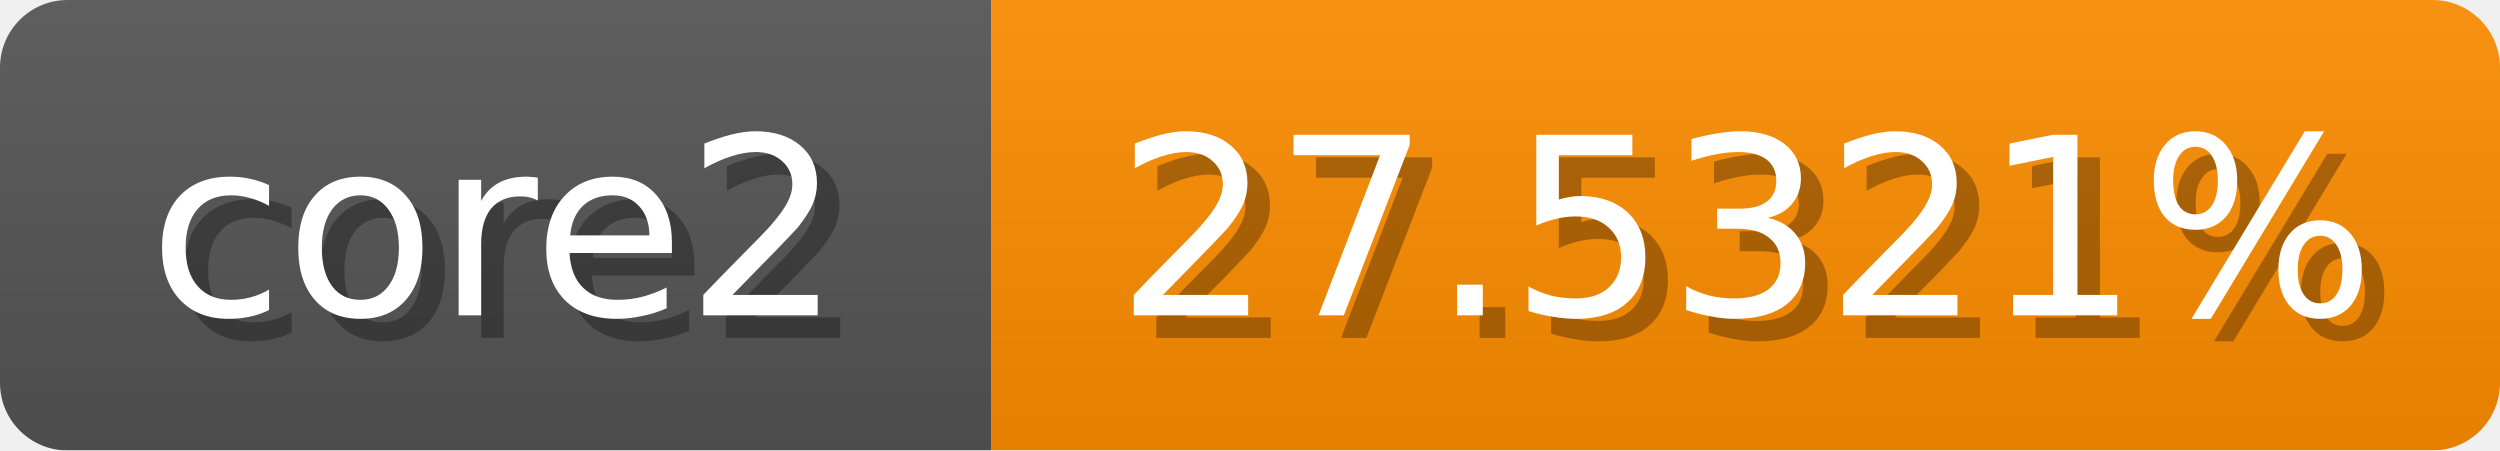
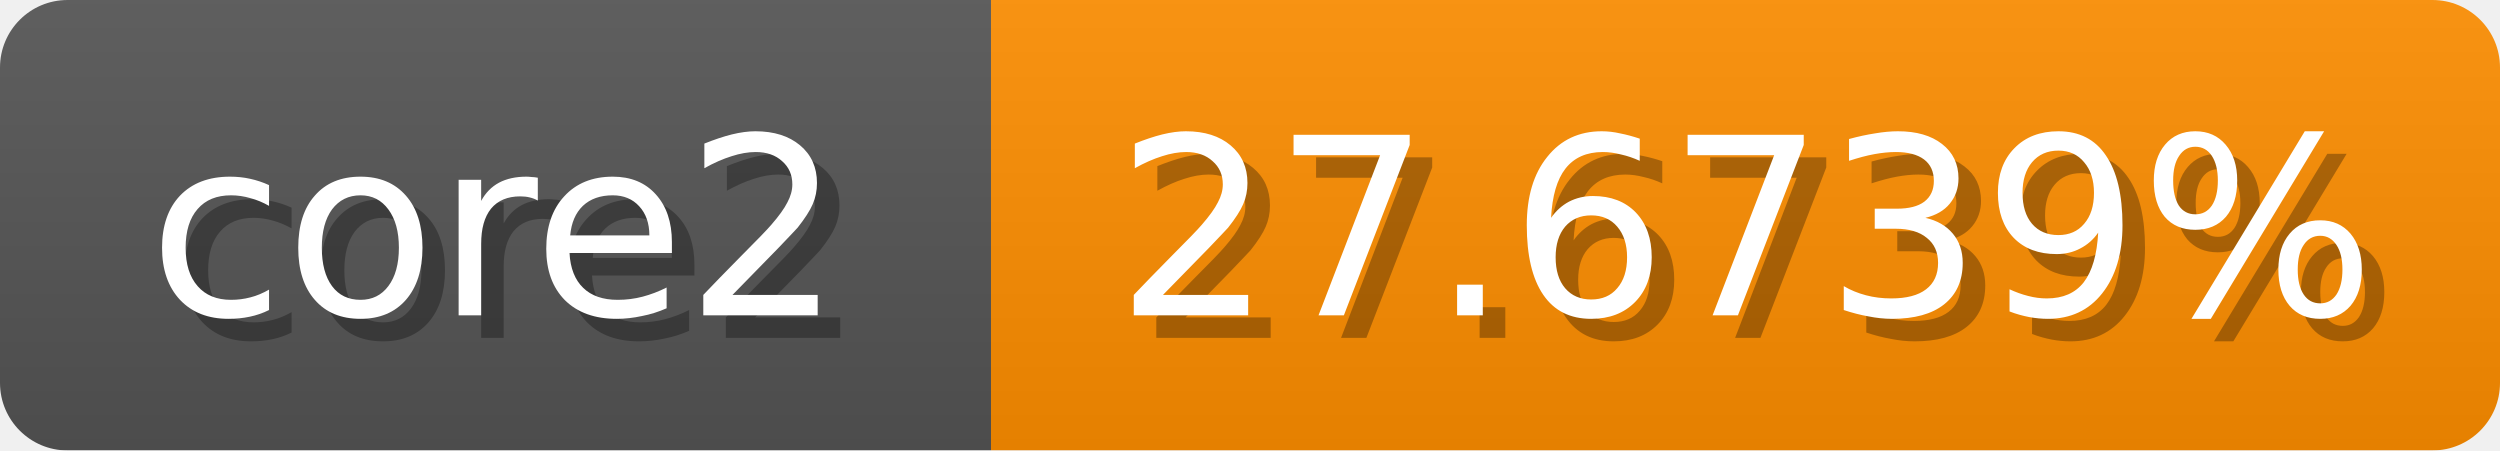
<svg xmlns="http://www.w3.org/2000/svg" width="111" height="20">
  <linearGradient id="b" x2="0" y2="100%">
    <stop offset="0" stop-color="#bbb" stop-opacity=".1" />
    <stop offset="1" stop-opacity=".1" />
  </linearGradient>
  <mask id="anybadge_1">
    <rect width="111" height="20" rx="3" fill="#fff" />
  </mask>
  <g mask="url(#anybadge_1)">
    <path fill="#555" d="M0 0h44v20H0z" />
-     <path fill="#ff8d00" d="M44 0h67v20H44z" />
+     <path fill="#ff8e00" d="M44 0h67v20H44z" />
    <path fill="url(#b)" d="M0 0h111v20H0z" />
  </g>
  <g fill="#fff" text-anchor="middle" font-family="DejaVu Sans,Verdana,Geneva,sans-serif" font-size="11">
    <text x="23.0" y="15" fill="#010101" fill-opacity=".3">core2</text>
    <text x="22.0" y="14">core2</text>
  </g>
  <g fill="#fff" text-anchor="middle" font-family="DejaVu Sans,Verdana,Geneva,sans-serif" font-size="11">
-     <text x="78.5" y="15" fill="#010101" fill-opacity=".3">27.5321%</text>
-     <text x="77.5" y="14">27.5321%</text>
+     <text x="78.5" y="15" fill="#010101" fill-opacity=".3">27.6739%</text>
+     <text x="77.5" y="14">27.6739%</text>
  </g>
</svg>
